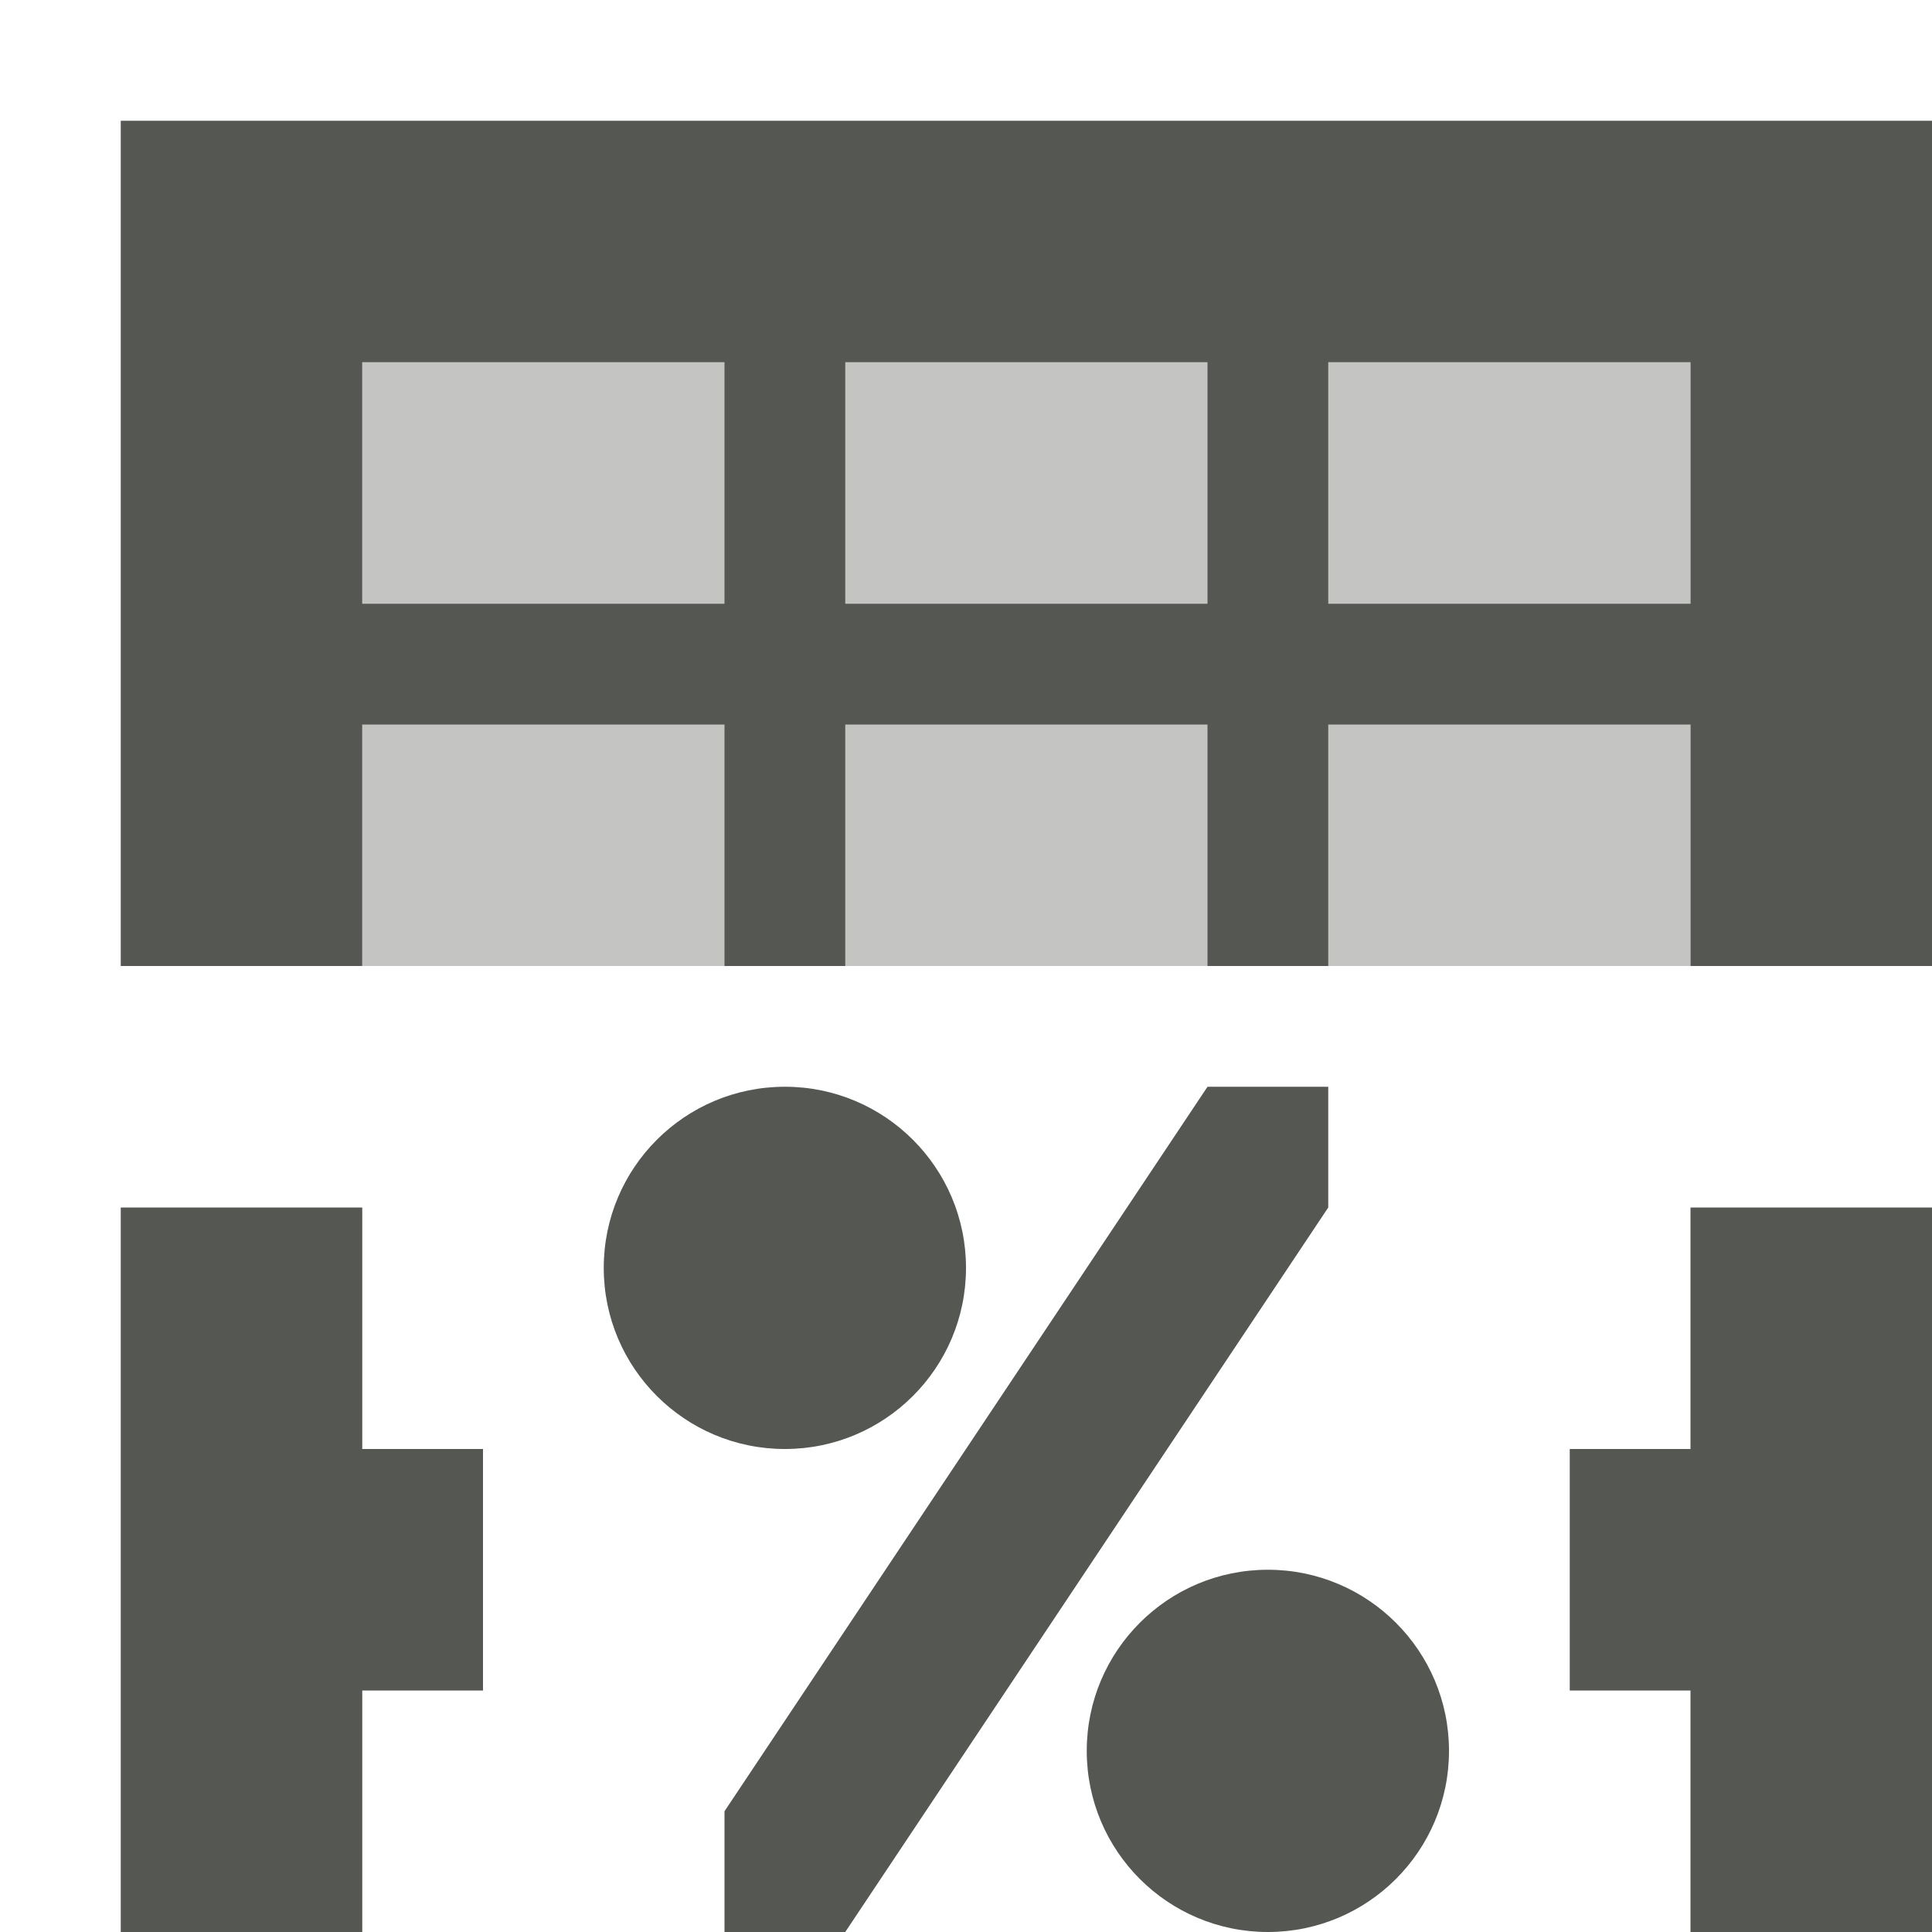
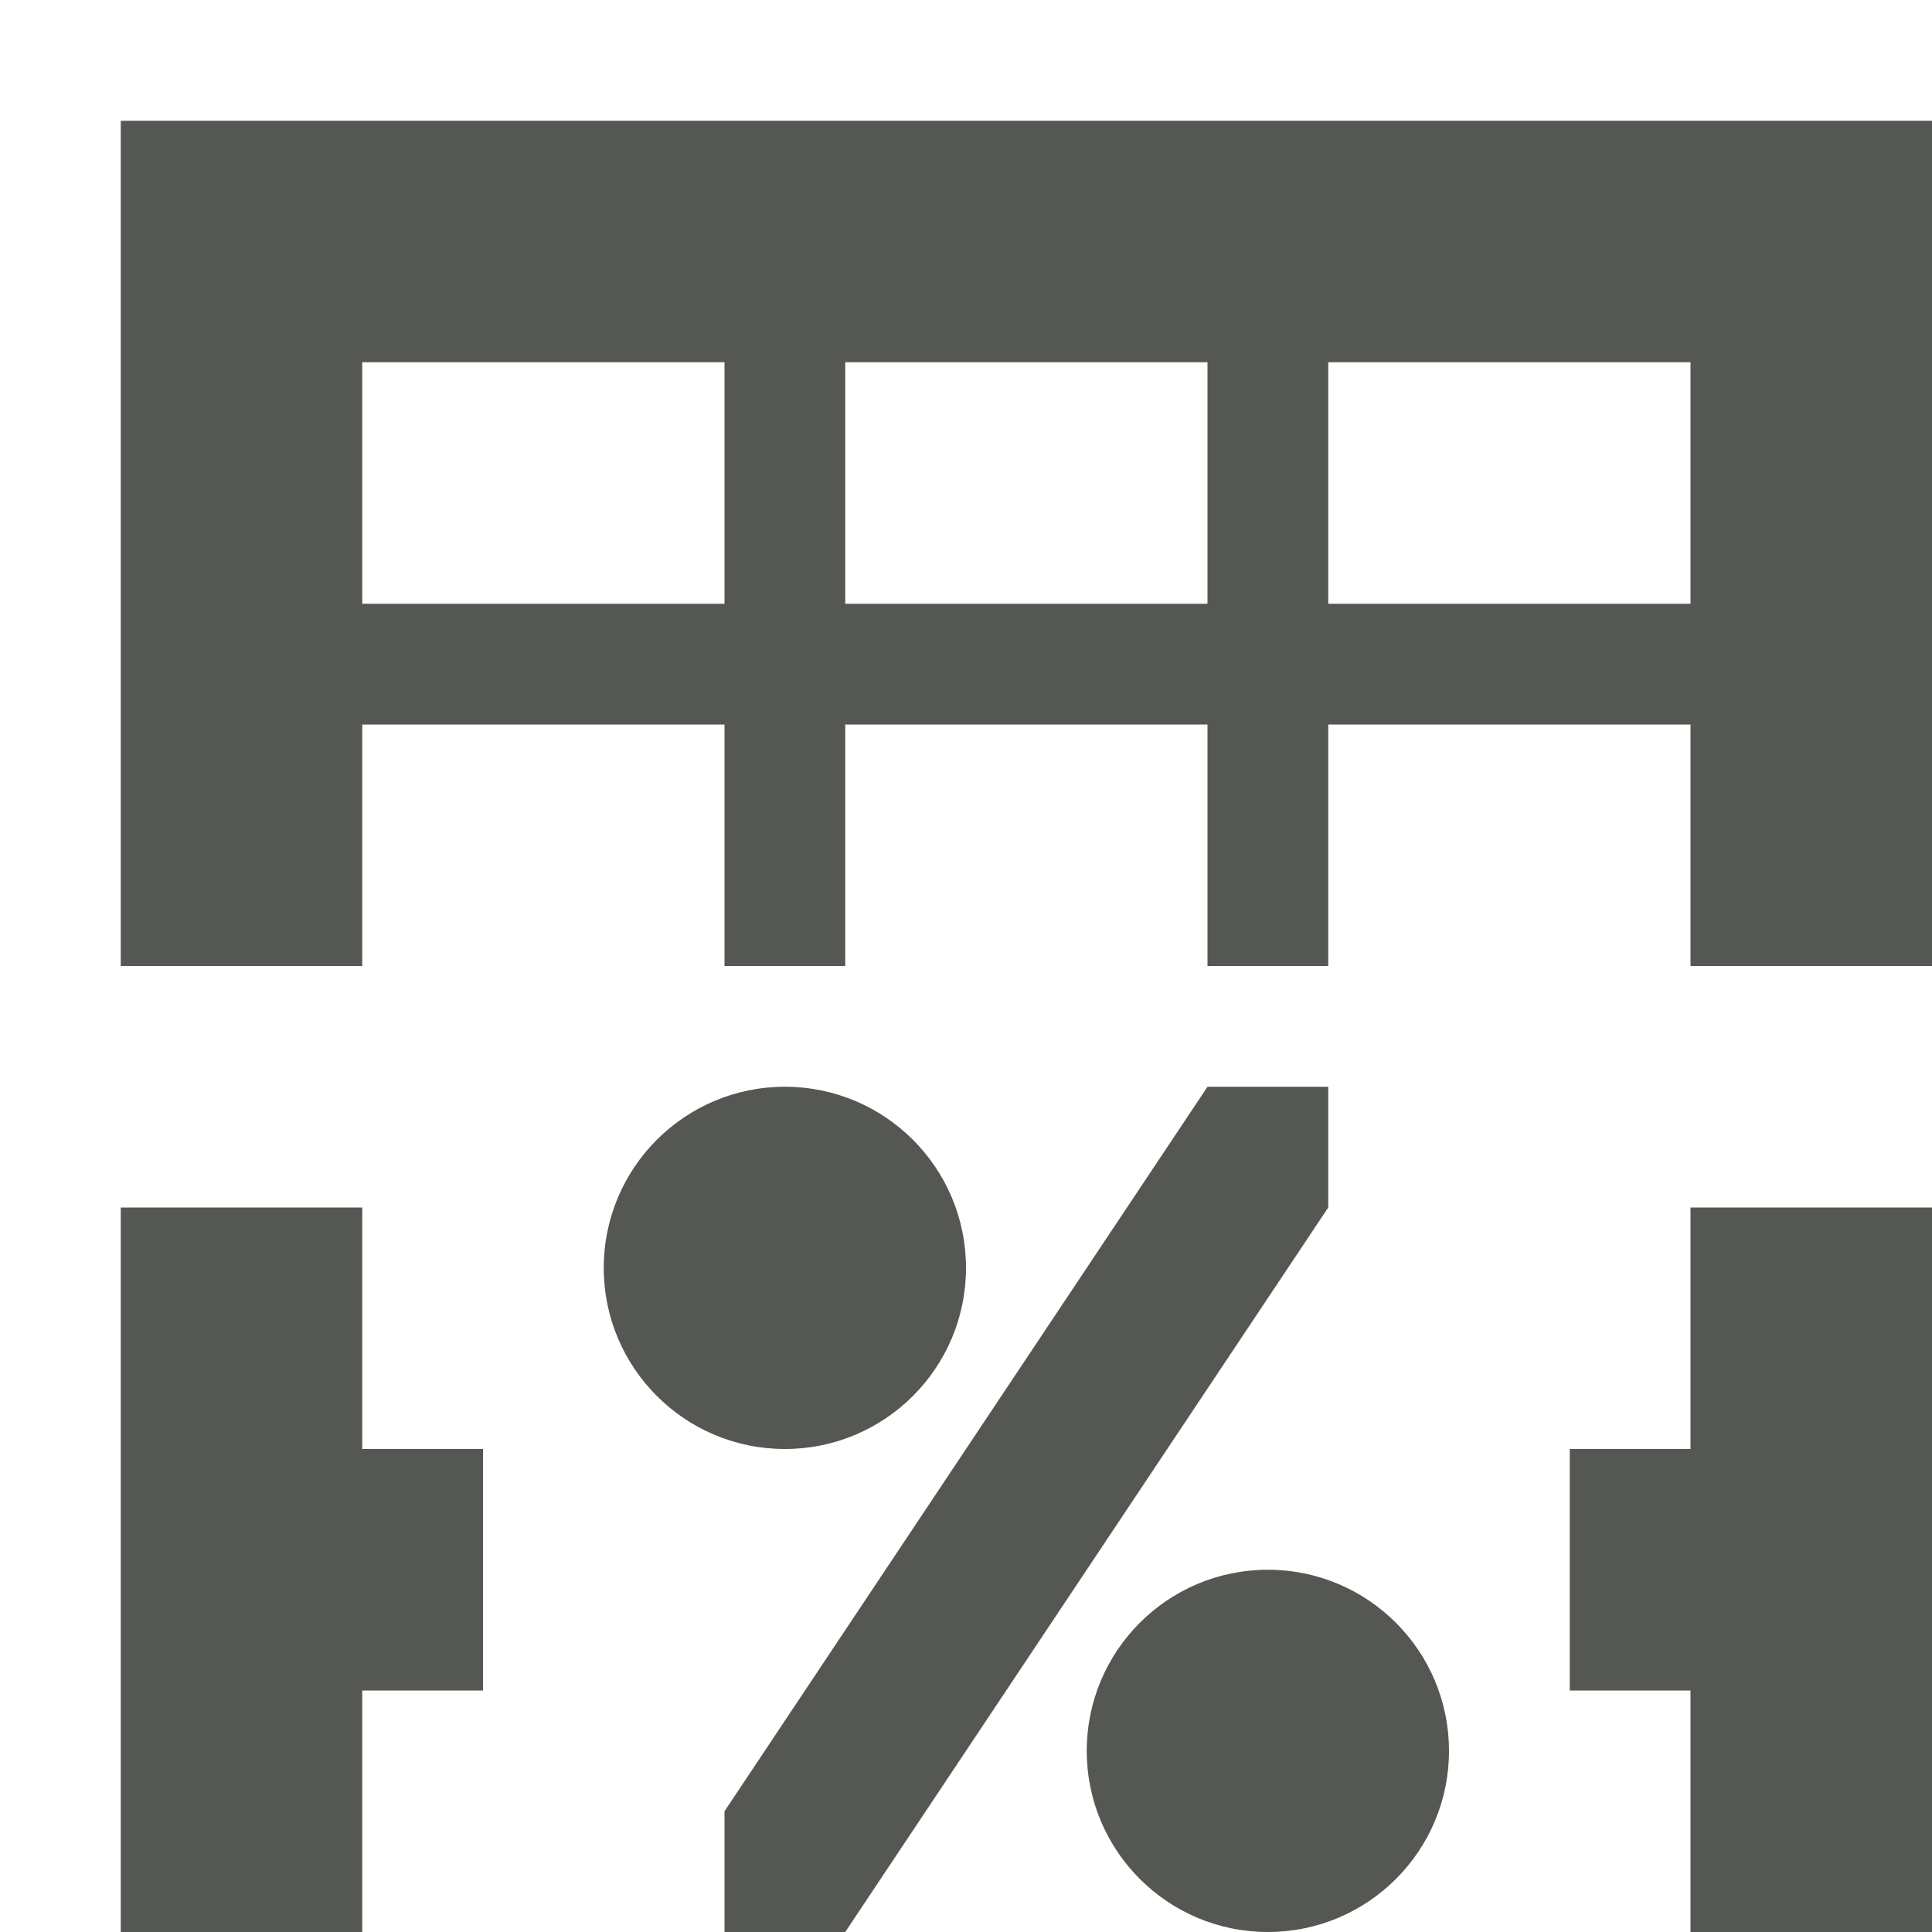
<svg xmlns="http://www.w3.org/2000/svg" viewBox="0 0 16 16">
-   <path style="opacity:0.35;fill:#555753" d="M 3,3 V 8 H 14 V 3 Z" />
  <path style="fill:#555753" d="M 1 1 L 1 8 L 3 8 L 3 6 L 6 6 L 6 8 L 7 8 L 7 6 L 10 6 L 10 8 L 11 8 L 11 6 L 14 6 L 14 8 L 16 8 L 16 1 L 1 1 z M 3 3 L 6 3 L 6 5 L 3 5 L 3 3 z M 7 3 L 10 3 L 10 5 L 7 5 L 7 3 z M 11 3 L 14 3 L 14 5 L 11 5 L 11 3 z M 6.5 9 A 1.5 1.5 0 0 0 5 10.5 A 1.5 1.5 0 0 0 6.5 12 A 1.5 1.5 0 0 0 8 10.5 A 1.5 1.5 0 0 0 6.5 9 z M 10 9 L 6 15 L 6 16 L 7 16 L 11 10 L 11 9 L 10 9 z M 1 10 L 1 16 L 3 16 L 3 14 L 4 14 L 4 12 L 3 12 L 3 10 L 1 10 z M 14 10 L 14 12 L 13 12 L 13 14 L 14 14 L 14 16 L 16 16 L 16 10 L 14 10 z M 10.5 13 A 1.5 1.5 0 0 0 9 14.5 A 1.5 1.5 0 0 0 10.5 16 A 1.5 1.5 0 0 0 12 14.5 A 1.5 1.5 0 0 0 10.5 13 z " />
</svg>
